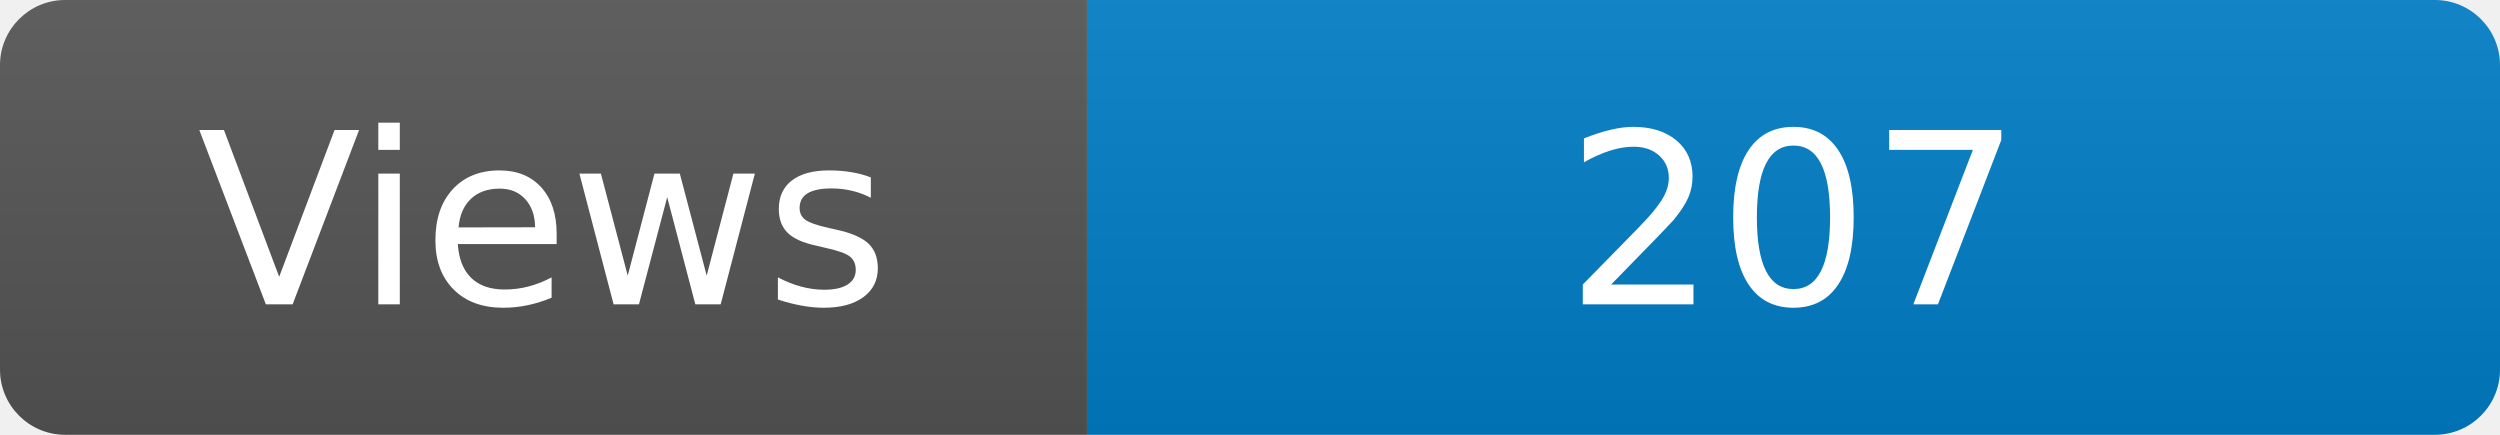
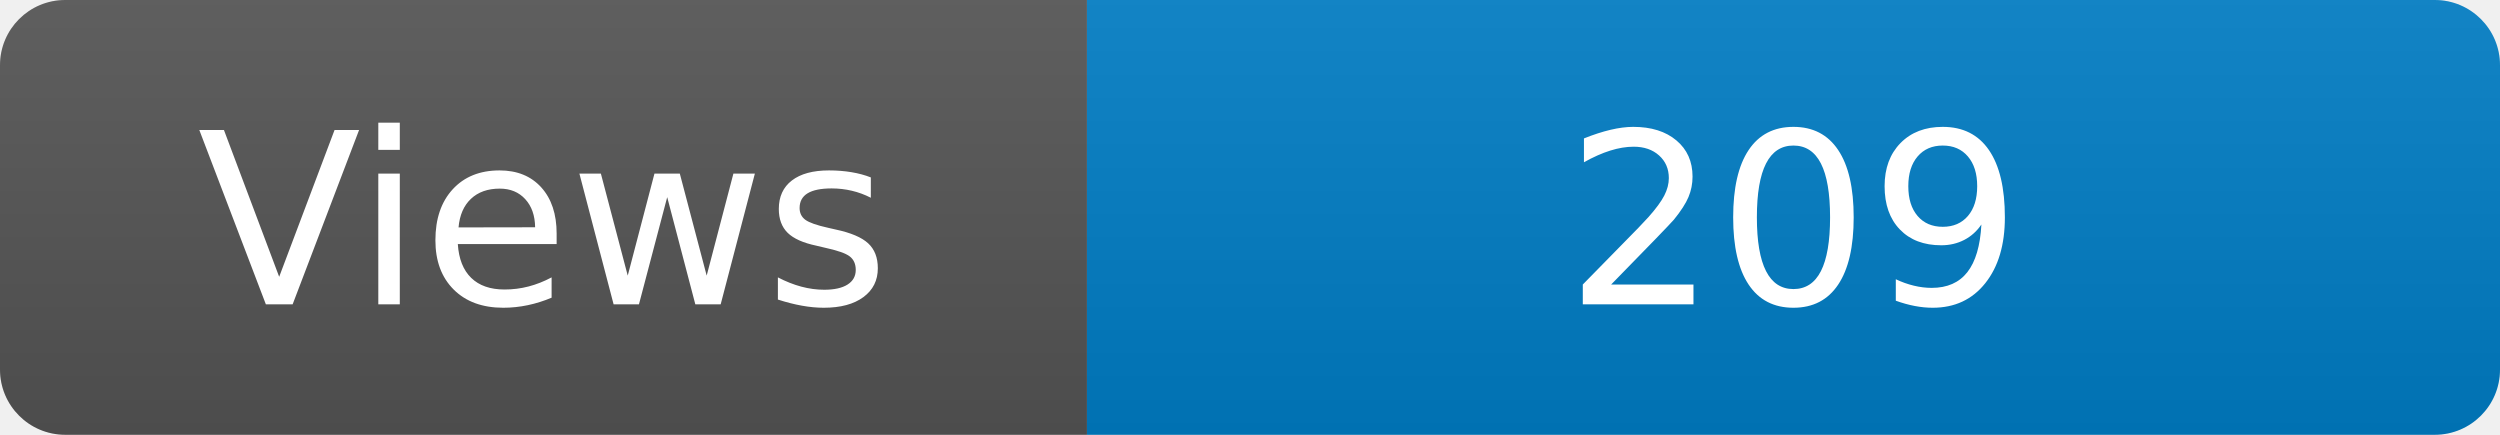
<svg xmlns="http://www.w3.org/2000/svg" width="115" height="20" role="img" aria-label="Maintained?: yes">
  <linearGradient id="s" x2="0" y2="100%">
    <stop offset="0" stop-color="#bbb" stop-opacity=".1" />
    <stop offset="1" stop-opacity=".1" />
  </linearGradient>
  <clipPath id="r">
    <rect width="115" height="20" rx="3" fill="#fff" />
  </clipPath>
  <g clip-path="url(#r)">
    <rect width="50" height="20" fill="#555" />
    <rect x="50" width="160" height="20" fill="#007ec6" />
    <rect width="115" height="20" fill="url(#s)" />
  </g>
  <g fill="#fff" text-anchor="middle" font-family="Verdana,Geneva,DejaVu Sans,sans-serif" font-size="110">
    <text x="250" y="140" transform="scale(.1)" fill="#fff">Views</text>
-     <text x="825" y="140" transform="scale(.1)" fill="#fff">207</text>
+     <text x="825" y="140" transform="scale(.1)" fill="#fff">209</text>
  </g>
</svg>
